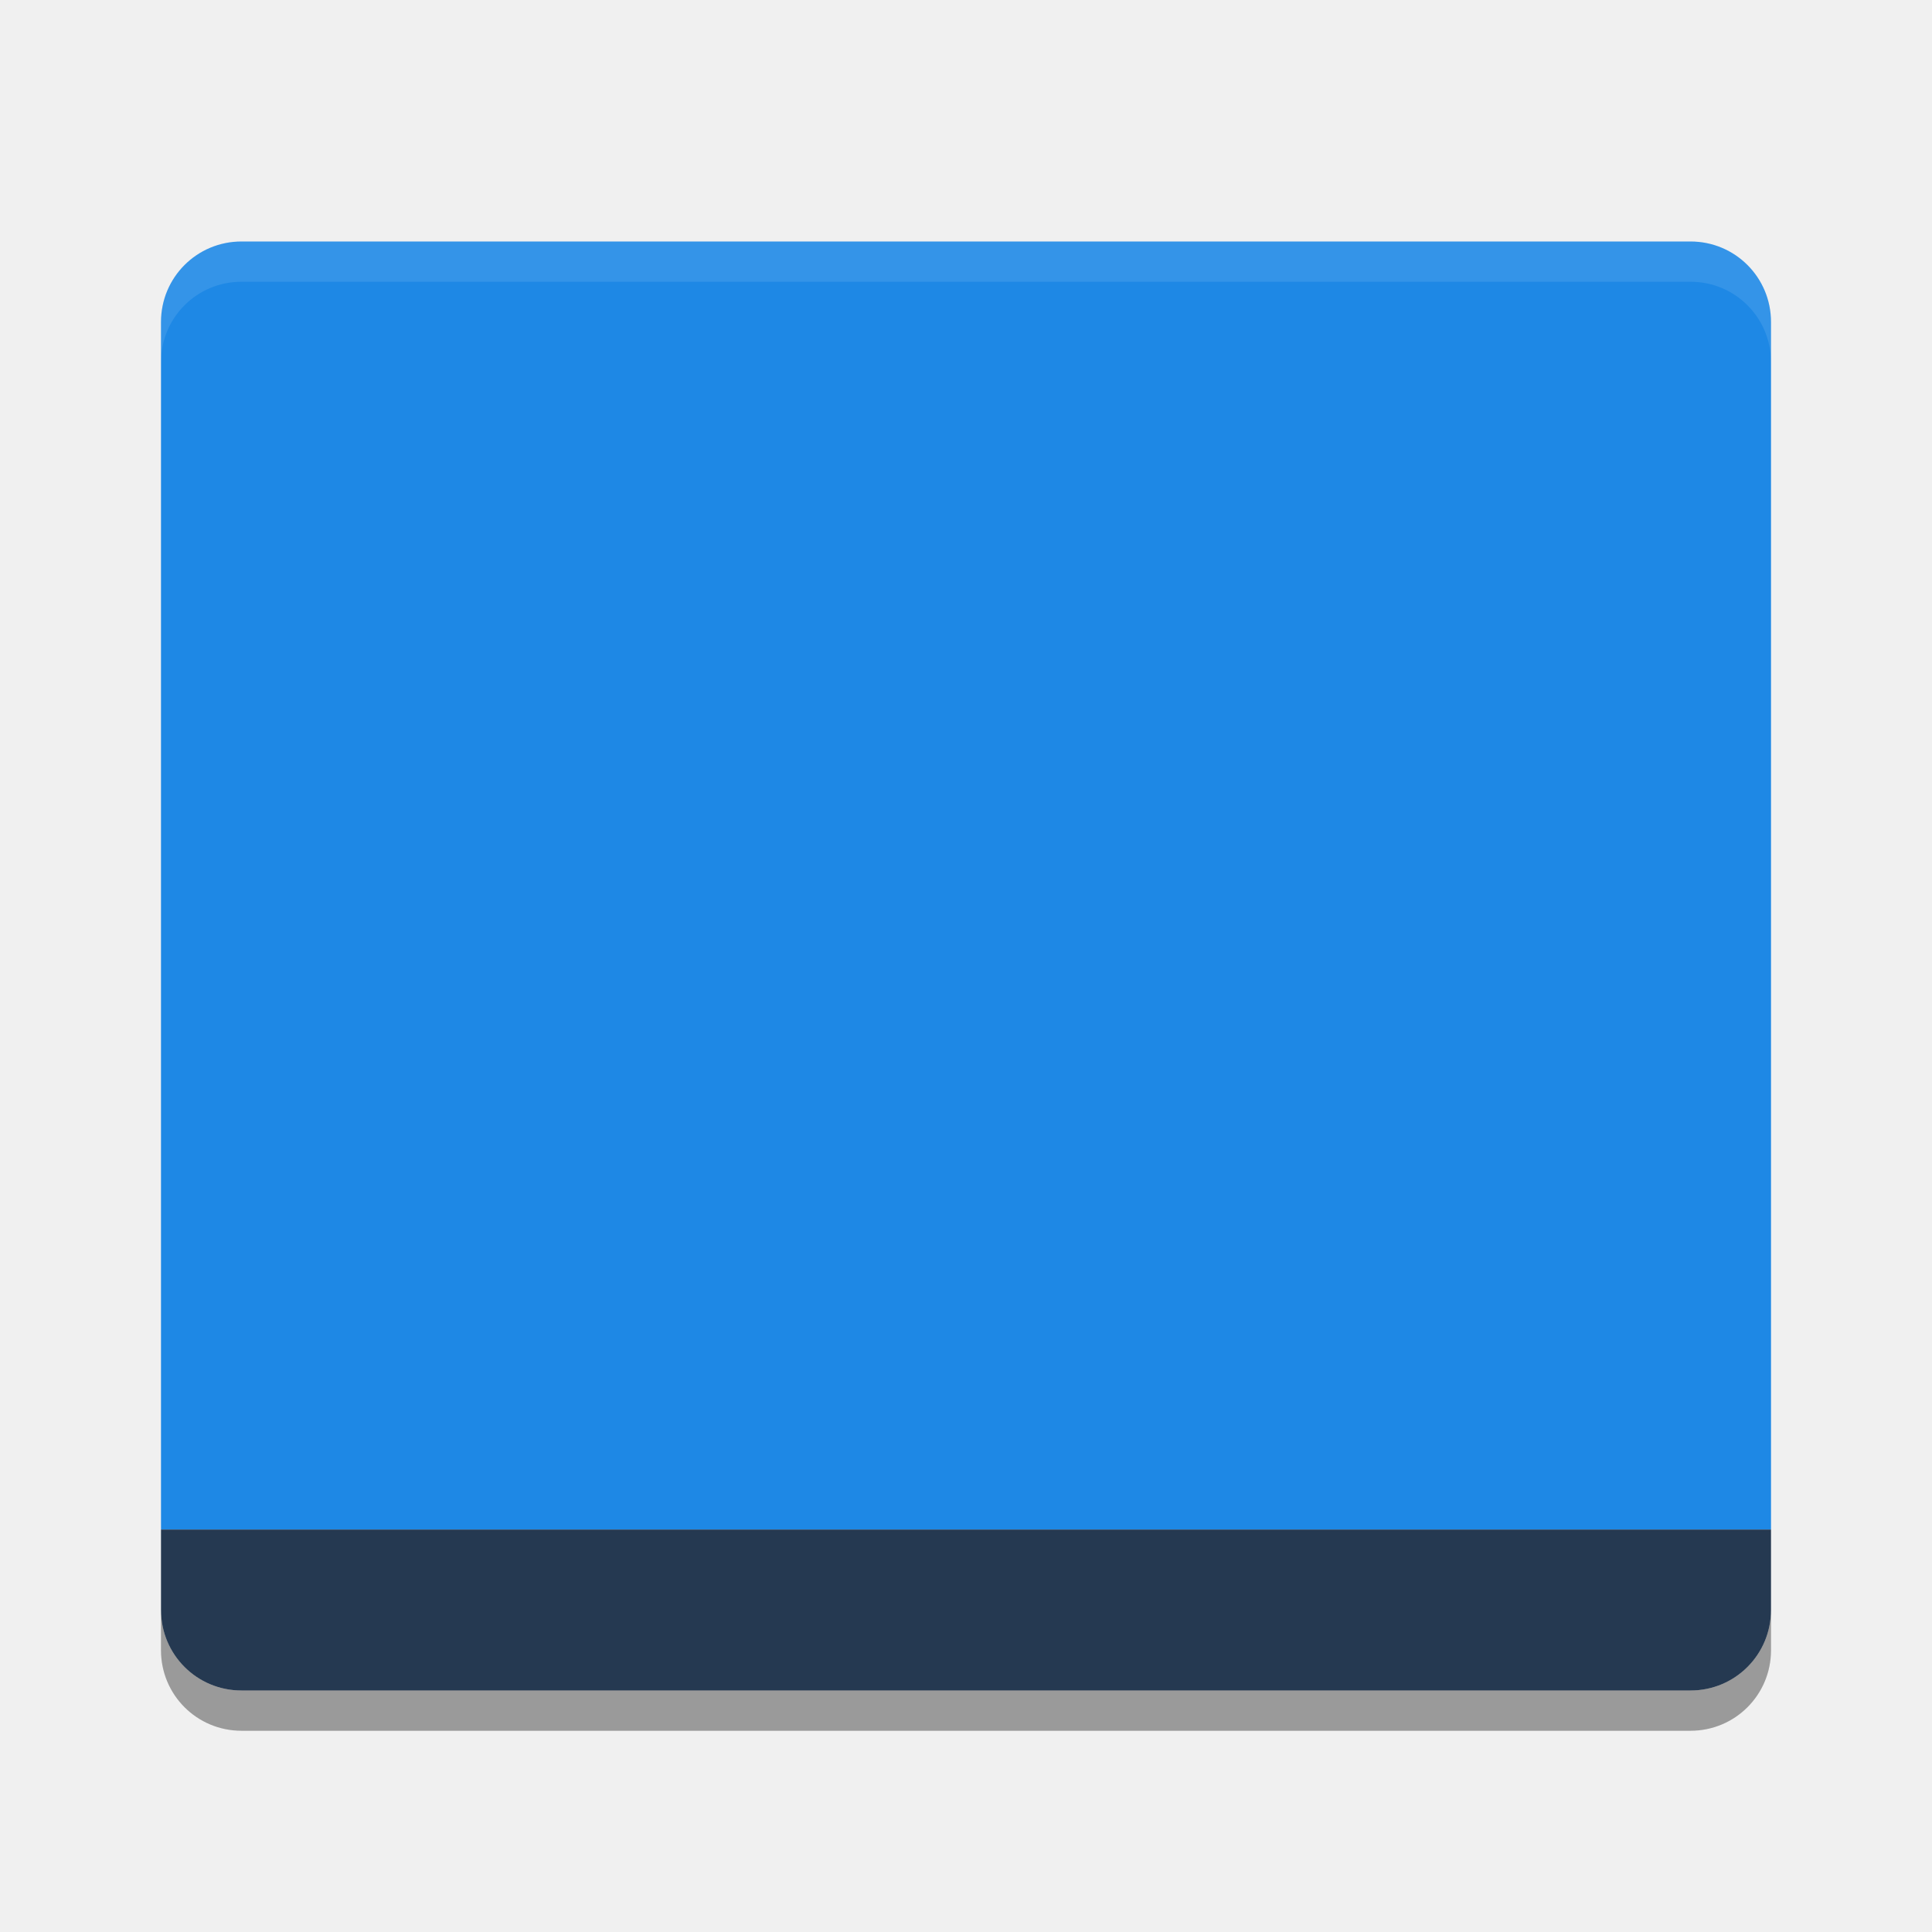
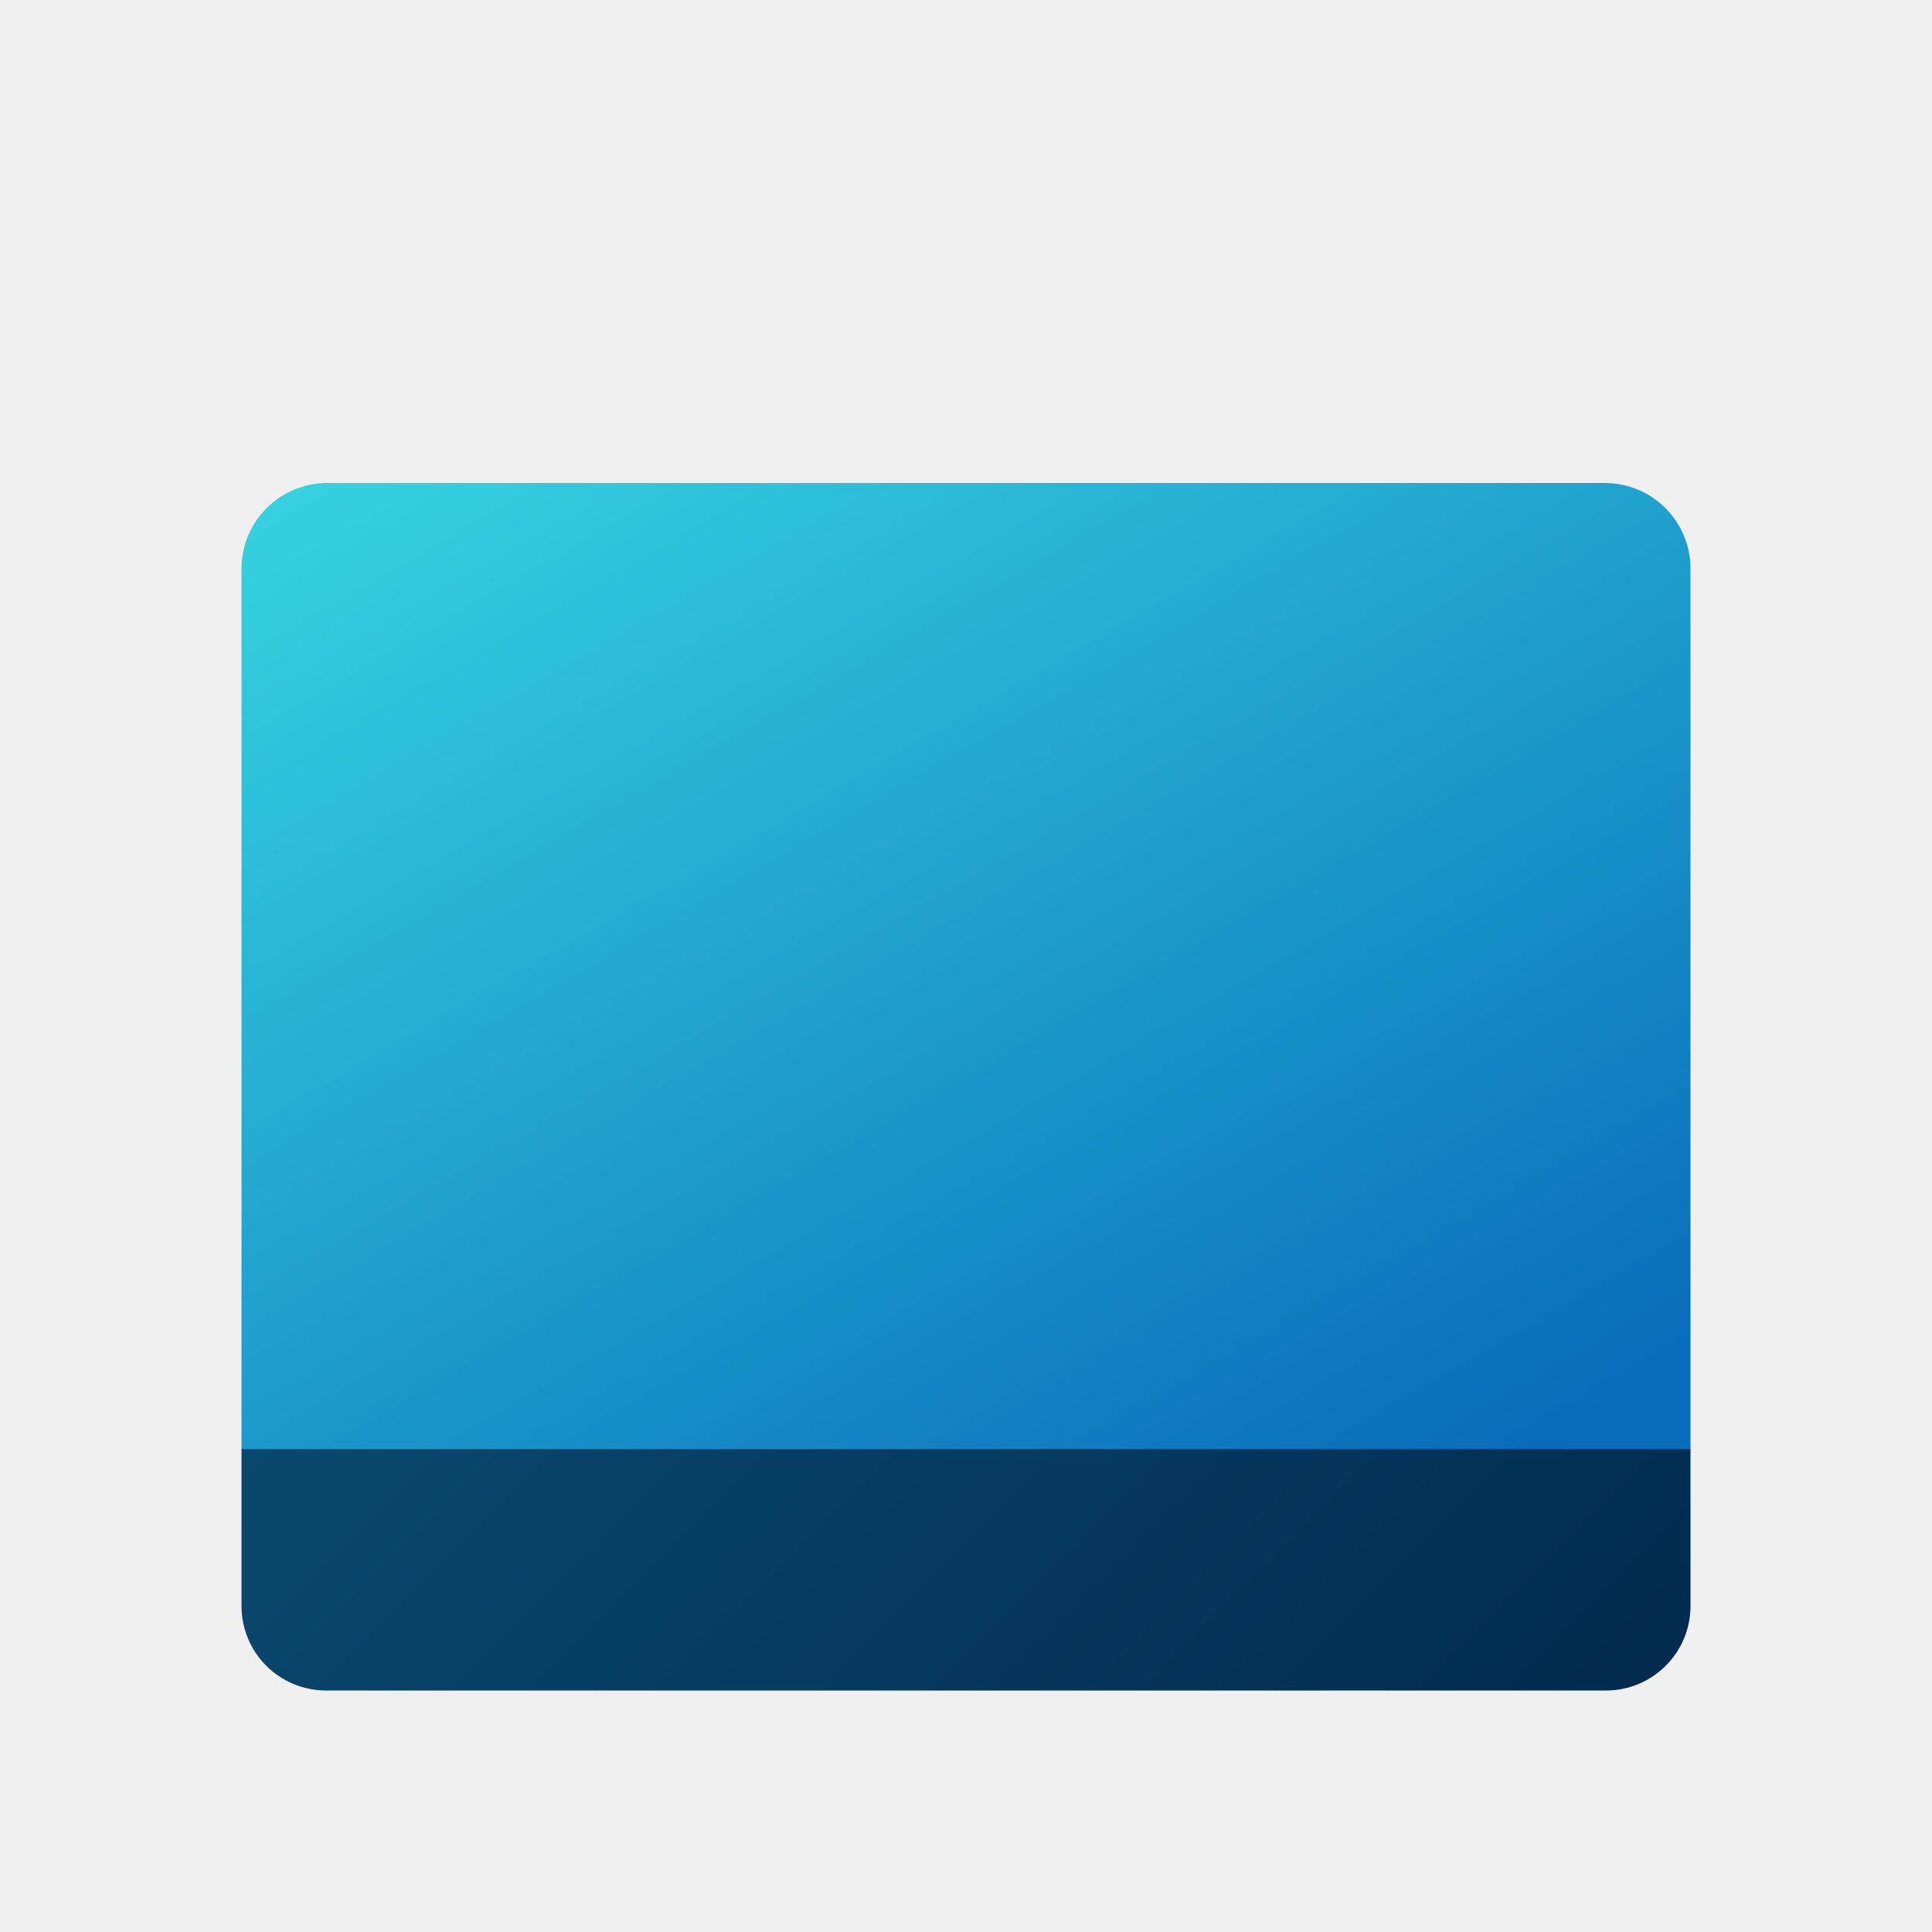
- <svg xmlns="http://www.w3.org/2000/svg" width="24" height="24" version="1.1" viewBox="0 0 48 48">
-   <path fill="#1e88e5" d="m6 6c-1.108 0-2 0.892-2 2v30h40v-30c0-1.108-0.892-2-2-2h-36z" />
-   <path fill="#253951" d="m6 42c-1.108 0-2-0.892-2-2v-2h40v2c0 1.108-0.892 2-2 2z" />
-   <path fill="#fff" opacity=".1" d="m6 6c-1.108 0-2 0.892-2 2v1c0-1.108 0.892-2 2-2h36c1.108 0 2 0.892 2 2v-1c0-1.108-0.892-2-2-2z" />
-   <path opacity=".2" d="m4 40v1c0 1.108 0.892 2 2 2h36c1.108 0 2-0.892 2-2v-1c0 1.108-0.892 2-2 2h-36c-1.108 0-2-0.892-2-2z" />
-   <path opacity=".2" d="m4 40v1c0 1.108 0.892 2 2 2h36c1.108 0 2-0.892 2-2v-1c0 1.108-0.892 2-2 2h-36c-1.108 0-2-0.892-2-2z" />
+ <svg xmlns="http://www.w3.org/2000/svg" id="svg5" viewBox="0 0 8 8">
+   <defs>
+     <style>.cls-1{fill:url(#Gradiente_sem_nome_80);}.cls-2{fill:url(#Gradiente_sem_nome_2);}</style>
+     <linearGradient id="Gradiente_sem_nome_80" x1="2.327" y1="1.232" x2="5.395" y2="6.546" gradientUnits="userSpaceOnUse">
+       <stop offset="0" stop-color="#37d4e1" />
+       <stop offset="1" stop-color="#086cba" />
+     </linearGradient>
+     <linearGradient id="Gradiente_sem_nome_2" x1="2.301" y1="4.699" x2="5.699" y2="8.096" gradientUnits="userSpaceOnUse">
+       <stop offset="0" stop-color="#0b486e" />
+       <stop offset="1" stop-color="#002b4f" />
+     </linearGradient>
+   </defs>
+   <path class="cls-1" d="M1.355,2h5.29A.355.355,0,0,1,7,2.355V6A0,0,0,0,1,7,6H1A0,0,0,0,1,1,6V2.355A.355.355,0,0,1,1.355,2Z" />
+   <path class="cls-2" d="M1,6H7A0,0,0,0,1,7,6v.65A.35.35,0,0,1,6.65,7H1.35A.35.35,0,0,1,1,6.65V6A0,0,0,0,1,1,6Z" />
</svg>
